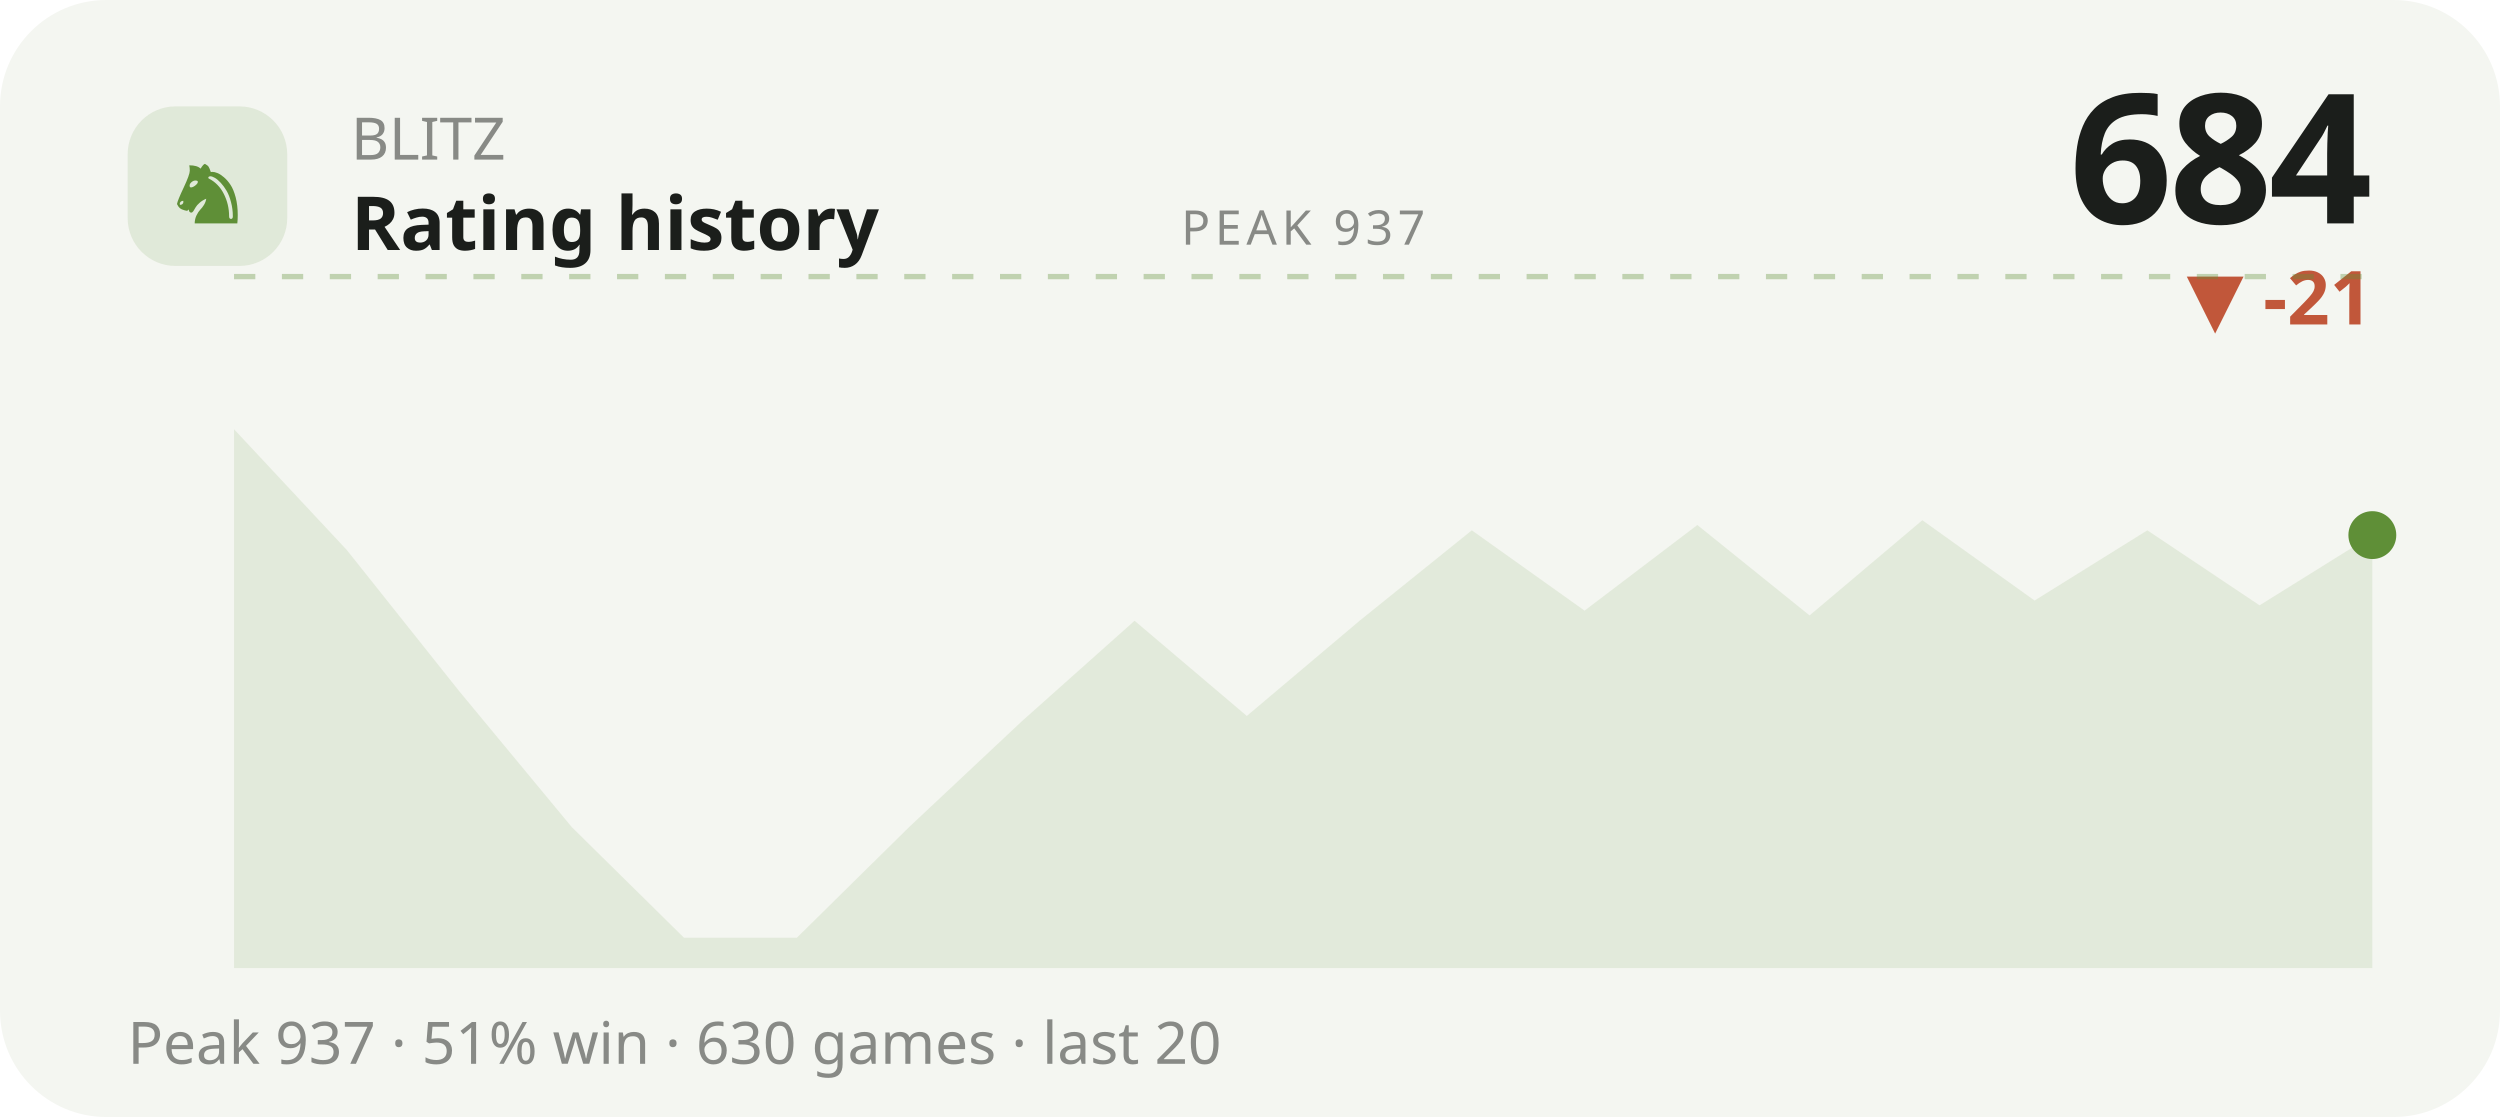
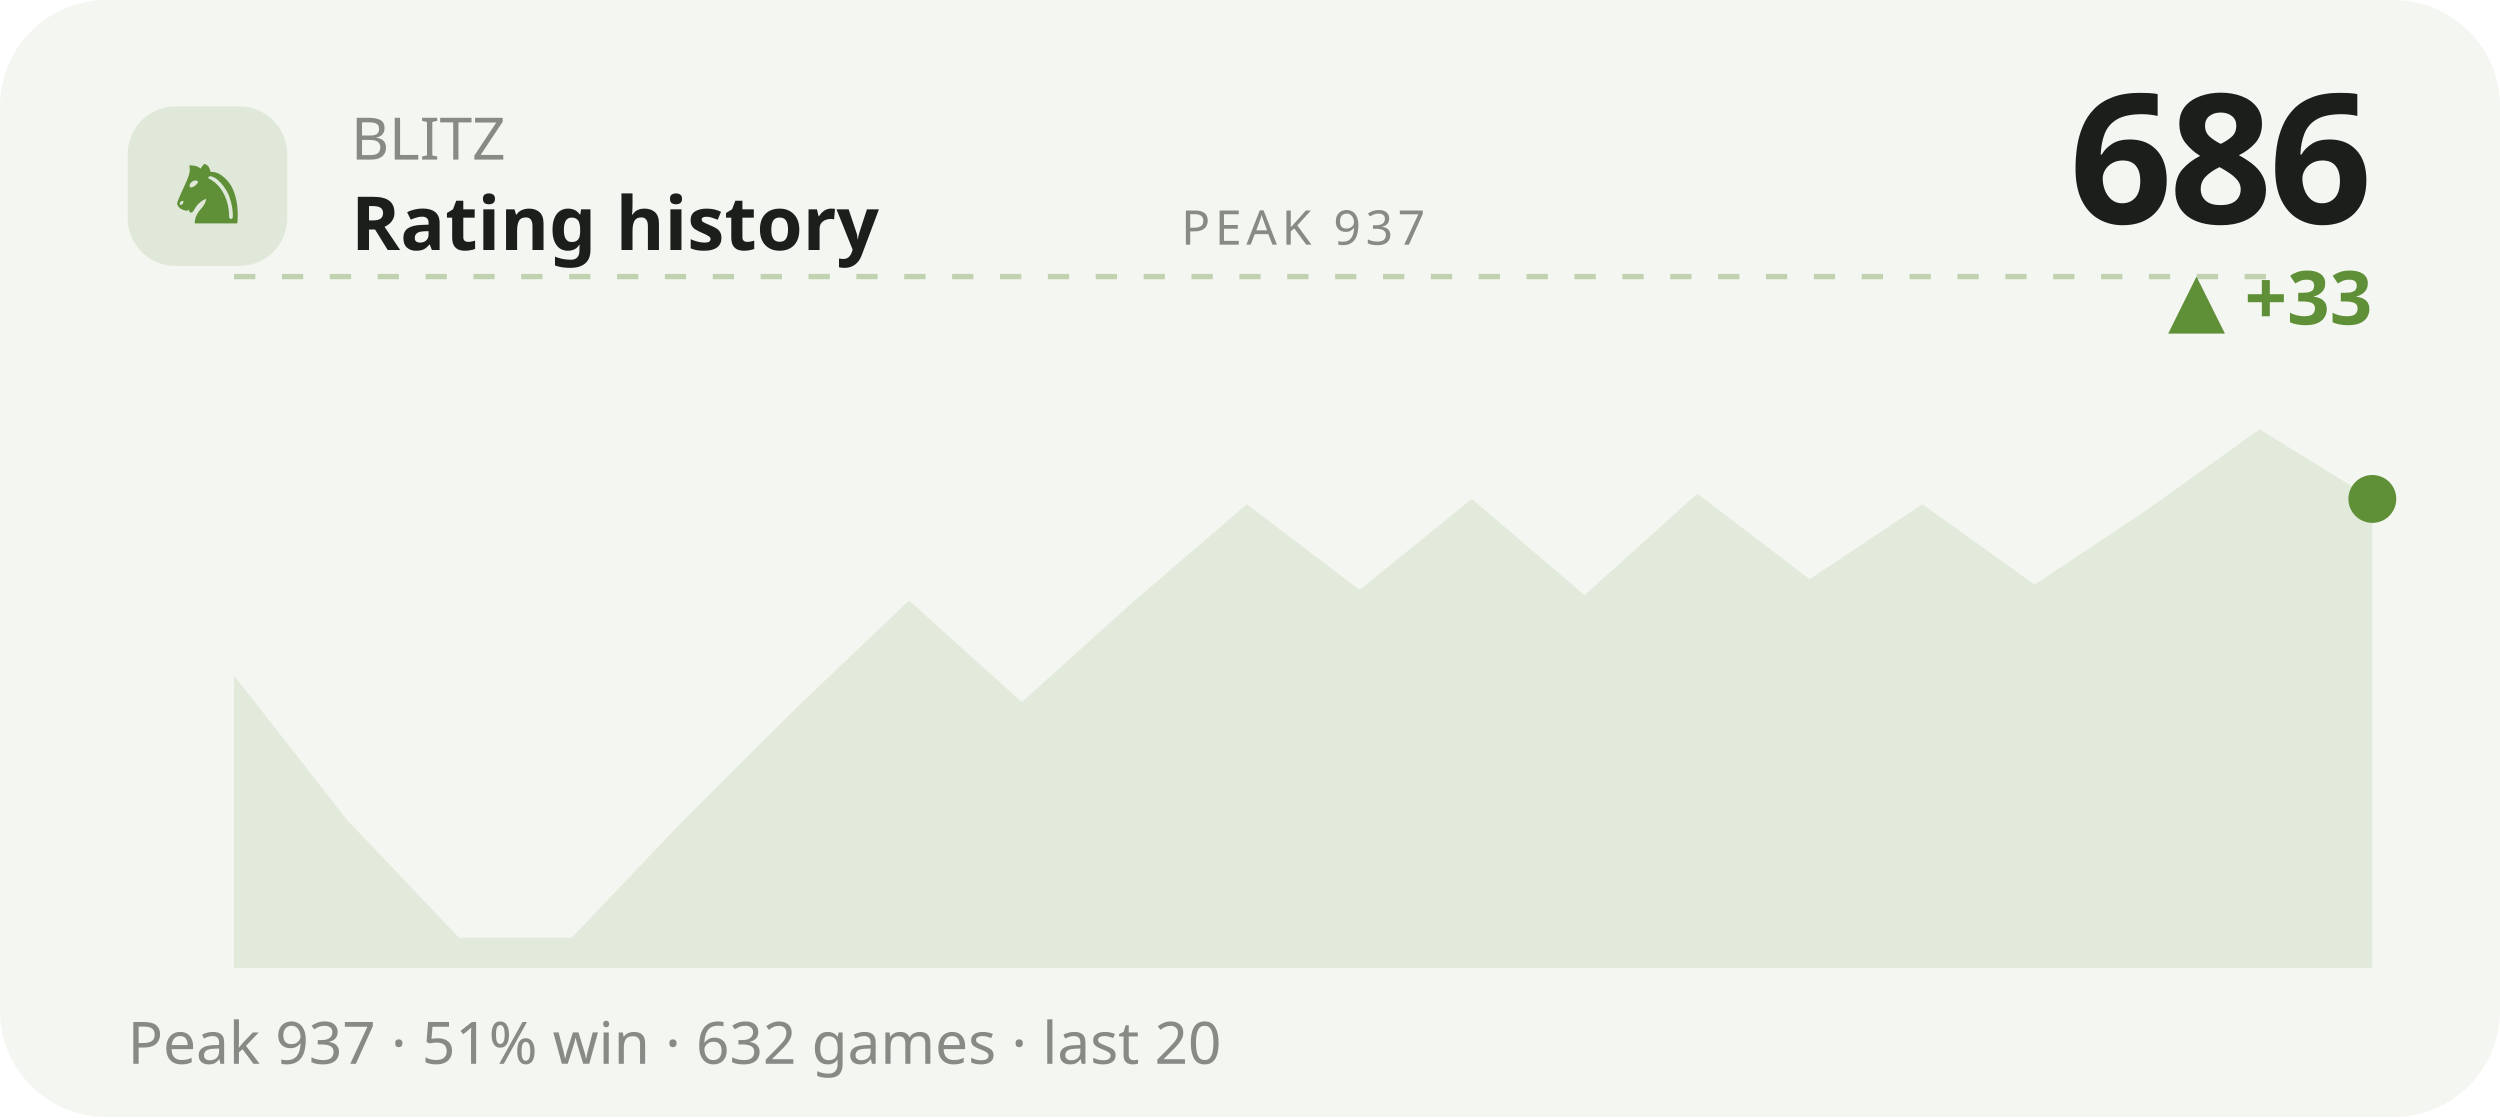
<svg xmlns="http://www.w3.org/2000/svg" viewBox="0 0 470 210" width="470" height="210" role="img" aria-label="BLITZ rating history">
  <style>text{fill:#1b1e1b}.bg{fill:#f4f6f1}.acc{fill:#5f8f37}.ln{stroke:#5f8f37}.area{fill:#5f8f37;opacity:.12}.peak{stroke:#5f8f37;opacity:.35}.chip{fill:#5f8f37;opacity:.13}.down{fill:#c1573a}svg{font-family:'Space Grotesk',system-ui,sans-serif}.lbl{font-weight:600;font-size:11px;letter-spacing:.16em}.big{font-weight:700;font-size:34px;letter-spacing:-.02em}.mid{font-weight:600;font-size:14px}.mut{font-weight:500;font-size:11px;opacity:.5}.ser{font-family:'Instrument Serif',serif;font-weight:400;letter-spacing:0}.mono{font-family:'JetBrains Mono',monospace}.ln{fill:none;stroke-width:2.5;stroke-linecap:round;stroke-linejoin:round}.thin{stroke-width:1.6}.draw{stroke-dasharray:1200;stroke-dashoffset:1200;animation:draw 2.3s cubic-bezier(.6,.05,.2,1) forwards .25s}.dot{animation:pulse 2s ease-in-out infinite}.glow{animation:glow 3.4s ease-in-out infinite}.float{animation:float 6.5s ease-in-out infinite}.shim{animation:shim 3s ease-in-out infinite}@keyframes draw{to{stroke-dashoffset:0}}@keyframes pulse{0%,100%{r:4.5;opacity:1}50%{r:8;opacity:.45}}@keyframes glow{0%,100%{opacity:.14}50%{opacity:.34}}@keyframes float{0%,100%{transform:translateY(0)}50%{transform:translateY(-7px)}}@keyframes shim{0%,100%{opacity:.5}50%{opacity:1}}</style>
  <rect class="bg" width="470" height="210" rx="20" />
  <rect class="chip" x="24" y="20" width="30" height="30" rx="9" />
  <text class="acc ser" x="39" y="42" text-anchor="middle" style="font-size:19px">♞</text>
  <text class="mut" x="66" y="30">BLITZ</text>
  <text class="mid" x="66" y="47">Rating history</text>
-   <text class="big" x="446" y="42" text-anchor="end">684</text>
-   <text class="down mid" x="446" y="61" text-anchor="end">▼ -21</text>
+   <text class="big" x="446" y="42" text-anchor="end">686</text>
+   <text class="acc mid" x="446" y="61" text-anchor="end">▲ +33</text>
  <line class="peak" x1="44" y1="52" x2="446" y2="52" stroke-dasharray="4 5" />
  <text class="mut" x="245" y="46" text-anchor="middle" style="font-size:9px;letter-spacing:.1em">PEAK 937</text>
-   <polygon class="area" points="44.0,80.7 65.2,103.4 86.3,129.9 107.5,155.5 128.6,176.3 149.8,176.3 170.9,155.5 192.1,135.6 213.3,116.7 234.4,134.6 255.6,116.7 276.7,99.7 297.9,114.8 319.1,98.7 340.2,115.7 361.4,97.8 382.5,112.9 403.7,99.7 424.8,113.8 446.0,100.6 446.0,182 44.0,182" />
-   <polyline class="ln draw" points="44.0,80.7 65.2,103.4 86.3,129.9 107.5,155.5 128.6,176.3 149.8,176.3 170.9,155.5 192.1,135.6 213.3,116.7 234.4,134.6 255.6,116.7 276.7,99.7 297.9,114.8 319.1,98.7 340.2,115.7 361.4,97.8 382.5,112.9 403.7,99.7 424.8,113.8 446.0,100.6" />
-   <circle class="acc dot" cx="446.0" cy="100.6" r="4.5" />
-   <text class="mut" x="24" y="200">Peak 937 · 51% win · 630 games · last 20</text>
+   <polygon class="area" points="44.0,127.0 65.2,154.1 86.3,176.3 107.5,176.3 128.6,154.1 149.8,133.0 170.9,112.9 192.1,132.0 213.3,112.9 234.4,94.8 255.6,110.9 276.7,93.8 297.9,111.9 319.1,92.8 340.2,108.9 361.4,94.8 382.5,109.9 403.7,95.8 424.8,80.7 446.0,93.8 446.0,182 44.0,182" />
+   <polyline class="ln draw" points="44.0,127.0 65.2,154.1 86.3,176.3 107.5,176.3 128.6,154.1 149.8,133.0 170.9,112.9 192.1,132.0 213.3,112.9 234.4,94.8 255.6,110.9 276.7,93.8 297.9,111.9 319.1,92.8 340.2,108.9 361.4,94.8 382.5,109.9 403.7,95.8 424.8,80.7 446.0,93.8" />
+   <circle class="acc dot" cx="446.0" cy="93.8" r="4.5" />
+   <text class="mut" x="24" y="200">Peak 937 · 51% win · 632 games · last 20</text>
</svg>
